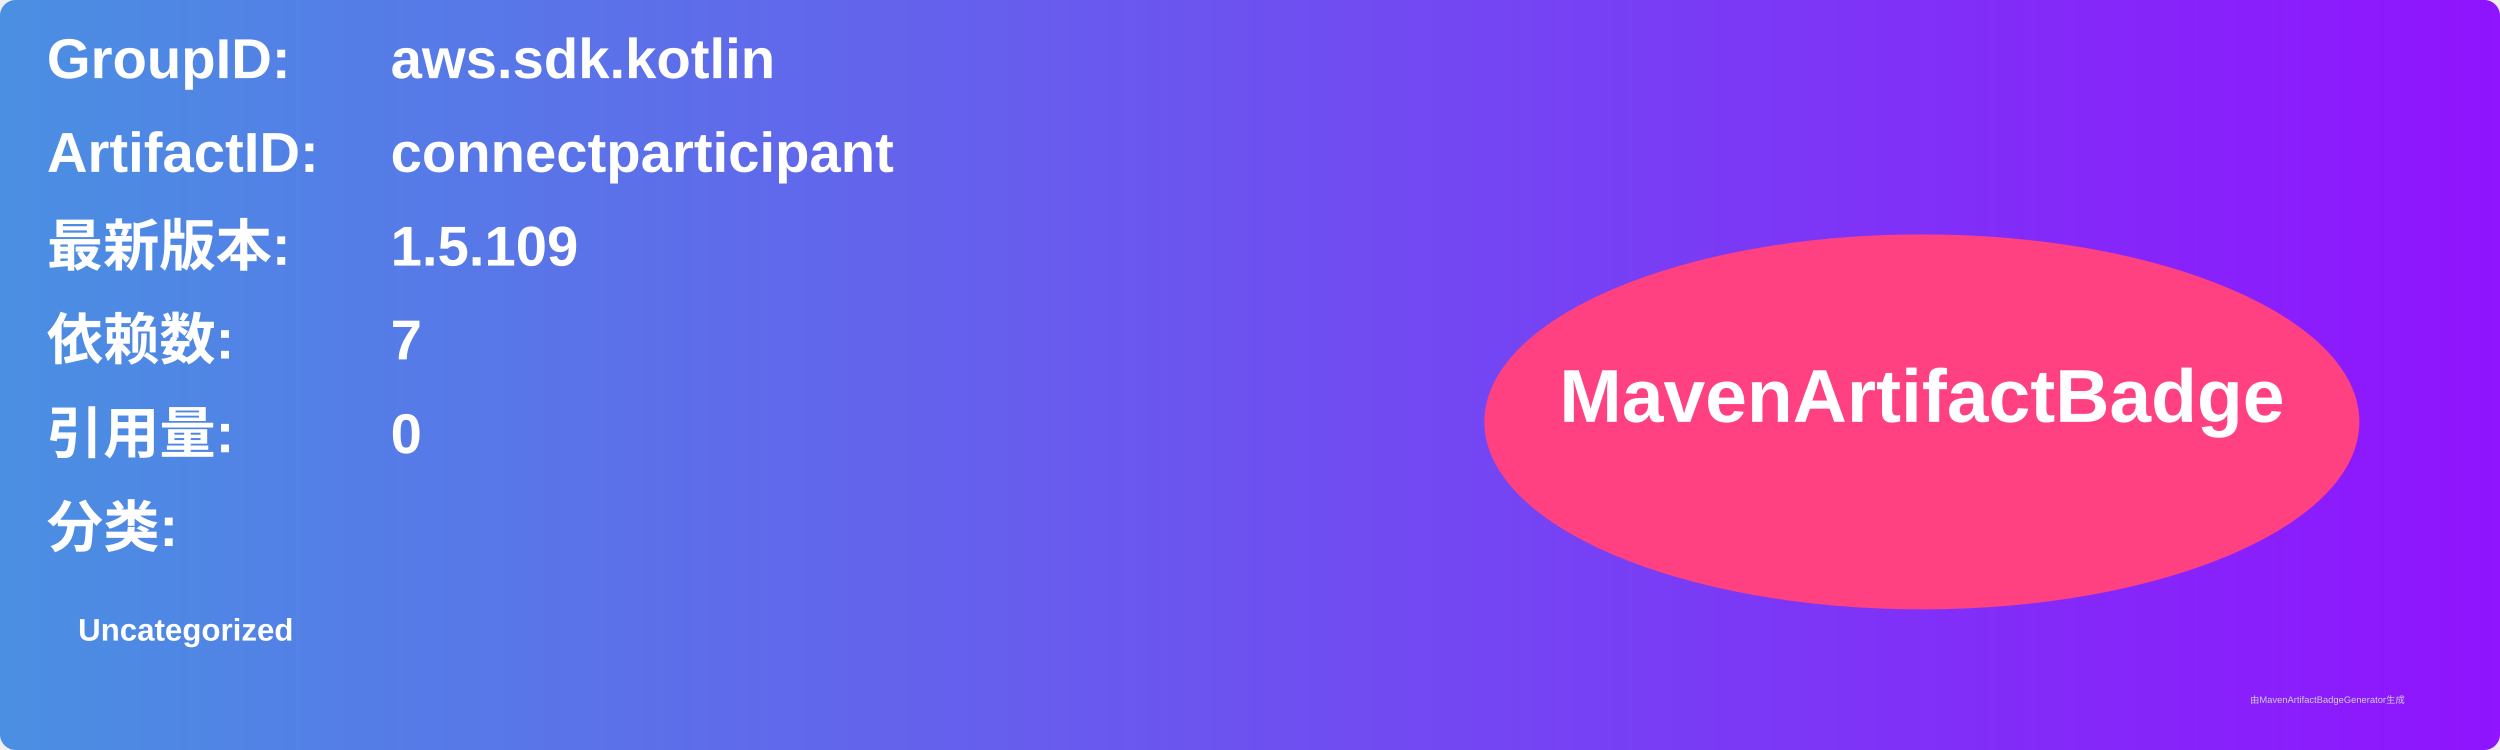
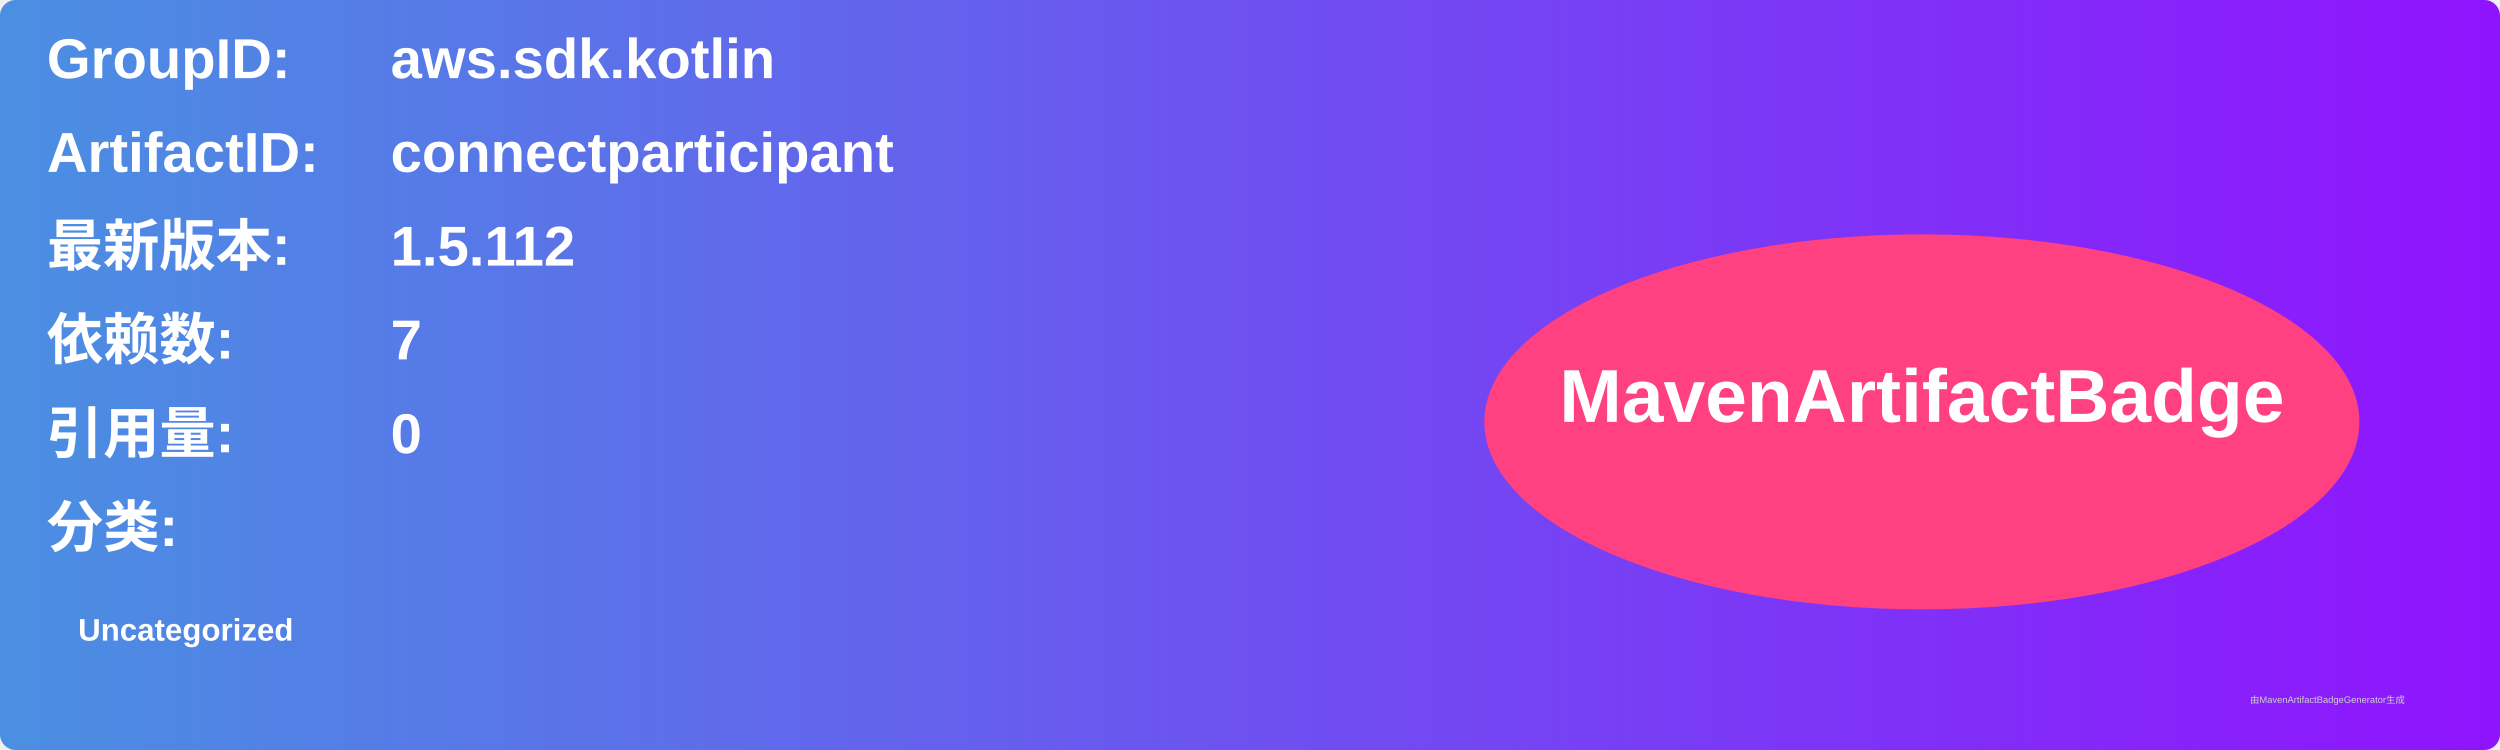
<svg xmlns="http://www.w3.org/2000/svg" width="800" height="240" viewBox="0 0 800 240">
  <linearGradient id="grad" x1="0%" y1="0%" x2="100%" y2="0%">
    <stop offset="0%" stop-color="#4a90e2" />
    <stop offset="100%" stop-color="#9013fe" />
  </linearGradient>
  <rect width="100%" height="100%" rx="5" ry="5" fill="url(#grad)" />
  <g transform="translate(15, 15)">
    <text x="0" y="10" font-family="Arial" font-size="18" fill="white" font-weight="bold" width="260">GroupID:</text>
    <text x="110" y="10" font-family="Arial" font-size="18" fill="white" font-weight="bold" width="460">aws.sdk.kotlin</text>
    <text x="0" y="40" font-family="Arial" font-size="18" fill="white" font-weight="bold" width="260">ArtifactID:</text>
    <text x="110" y="40" font-family="Arial" font-size="18" fill="white" font-weight="bold" width="460">connectparticipant</text>
    <text x="0" y="70" font-family="Arial" font-size="18" fill="white" font-weight="bold">最新版本:</text>
    <text x="110" y="70" font-family="Arial" font-size="18" fill="white" font-weight="bold">
-       <tspan font-weight="bold">1.5.109</tspan>
+       <tspan font-weight="bold">1.5.112</tspan>
    </text>
    <text x="0" y="100" font-family="Arial" font-size="18" fill="white" font-weight="bold">依赖数: </text>
    <text x="110" y="100" font-family="Arial" font-size="18" fill="white">
      <tspan font-weight="bold">7</tspan>
    </text>
    <text x="0" y="130" font-family="Arial" font-size="18" fill="white" font-weight="bold">引用量: </text>
    <text x="110" y="130" font-family="Arial" font-size="18" fill="white">
      <tspan font-weight="bold">0</tspan>
    </text>
    <text x="0" y="160" font-family="Arial" font-size="18" fill="white" font-weight="bold">分类:</text>
    <text x="10" y="190" font-family="Arial" font-size="10" fill="white">
      <tspan font-weight="bold">Uncategorized</tspan>
    </text>
    <ellipse cx="600" cy="120" rx="140" ry="60" fill="#ff4081" />
    <text x="600" y="120" text-anchor="middle" font-family="Arial" font-size="24" fill="white" font-weight="bold">MavenArtifactBadge</text>
  </g>
  <text x="720" y="225" font-family="Arial" font-size="3" fill="#d0d0d0">由MavenArtifactBadgeGenerator生成</text>
</svg>
